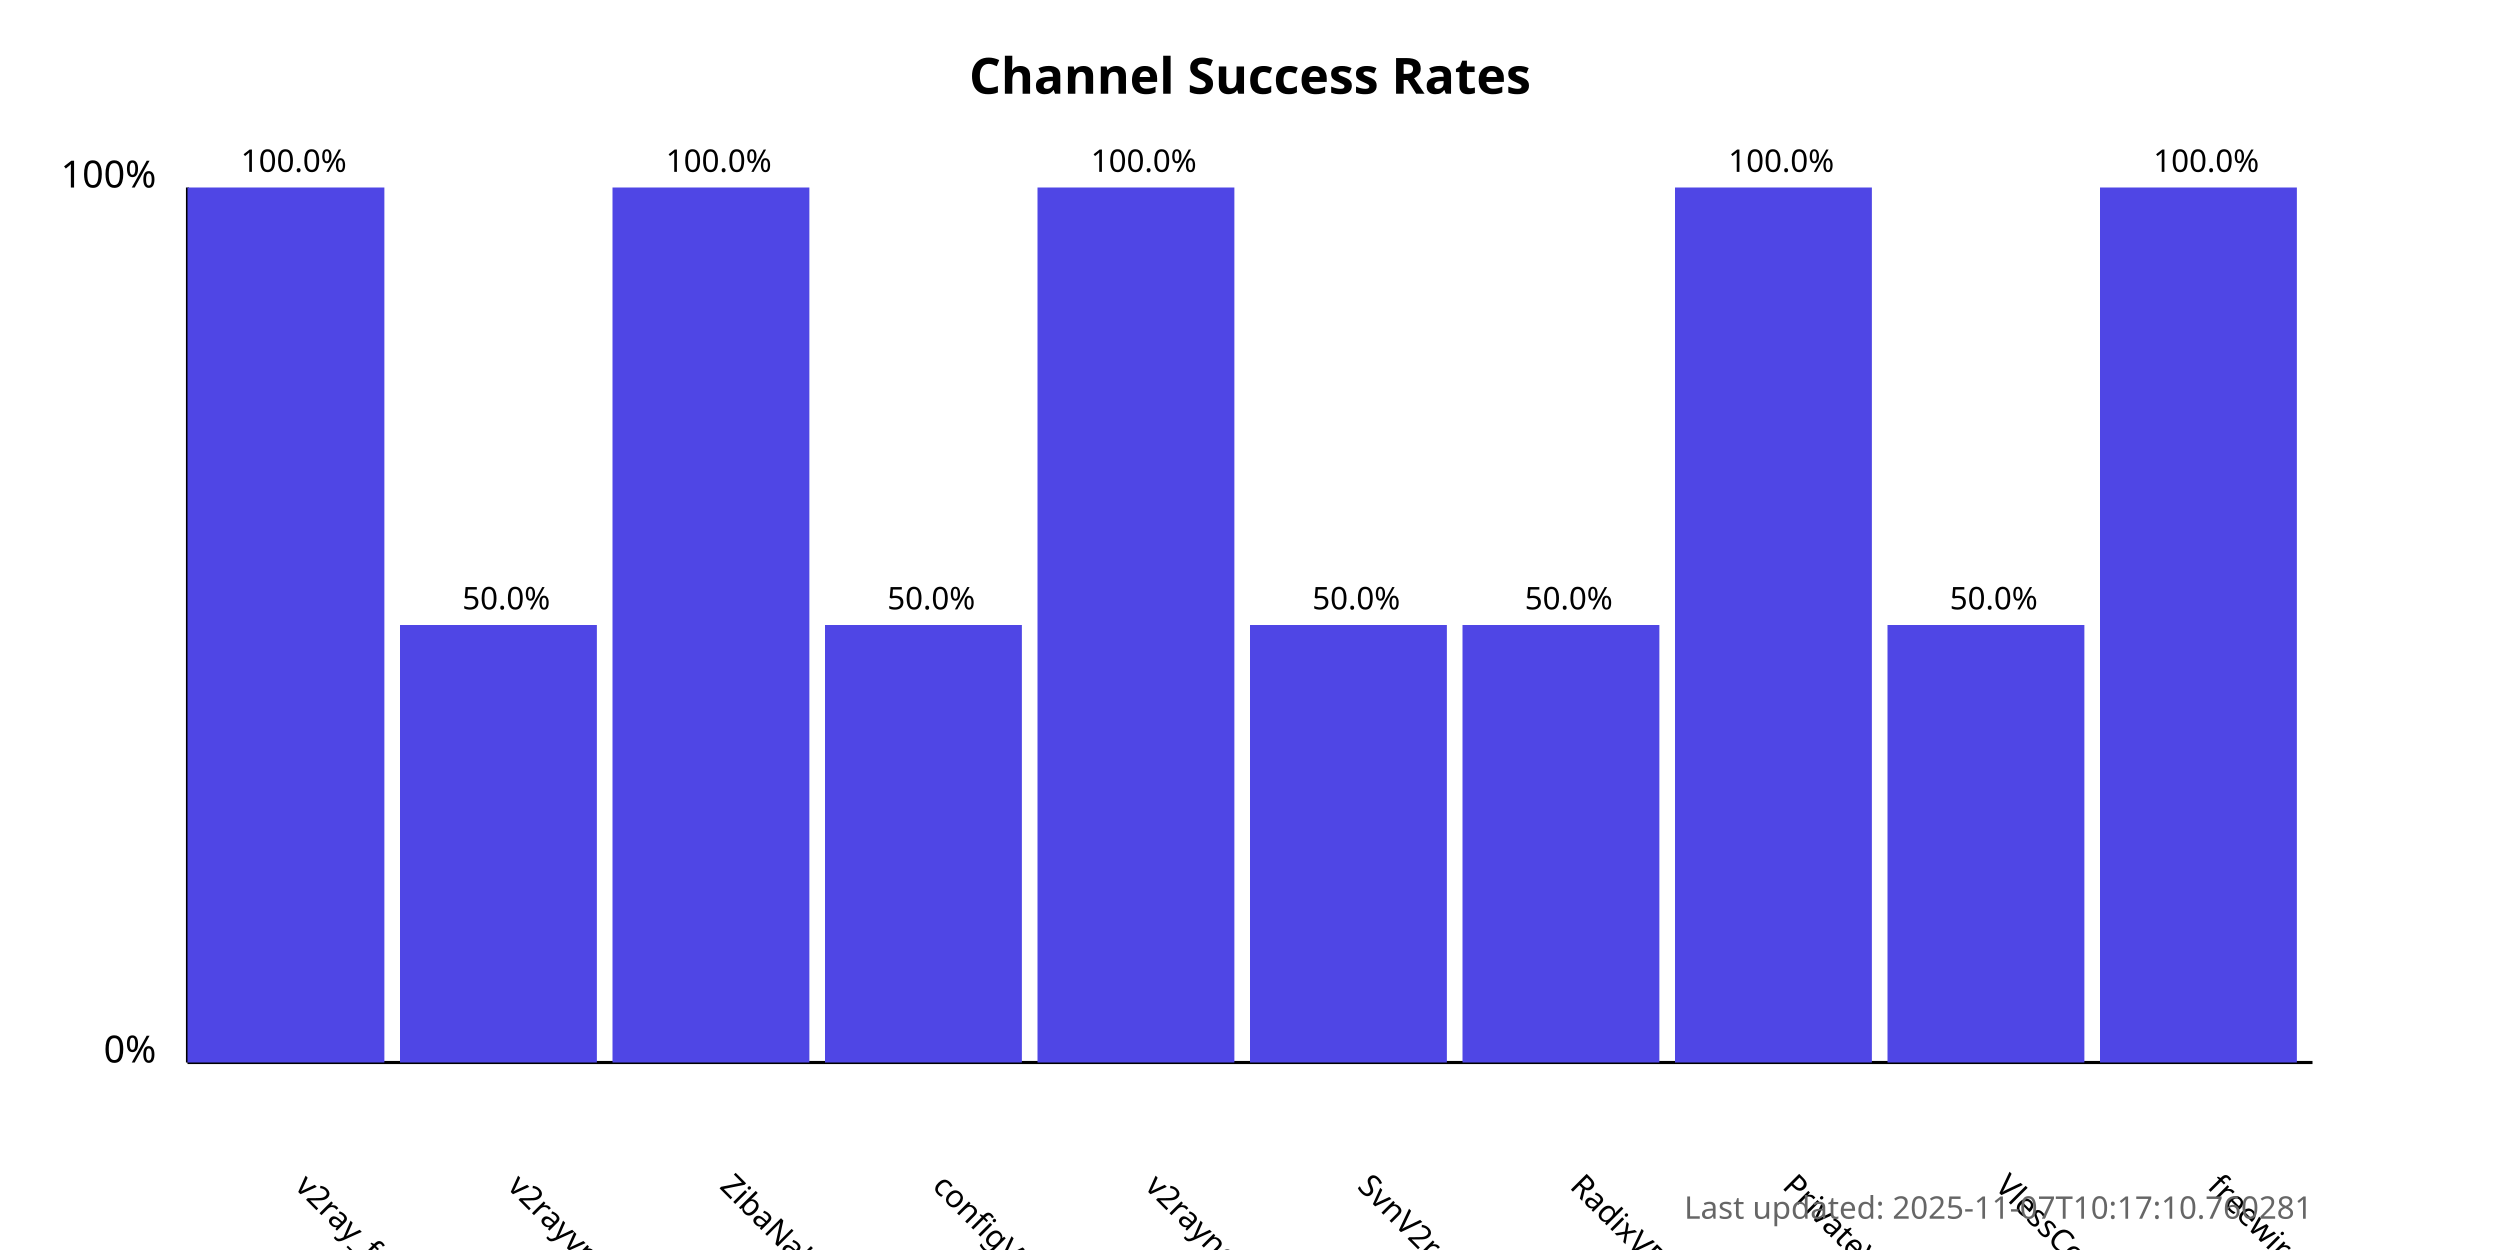
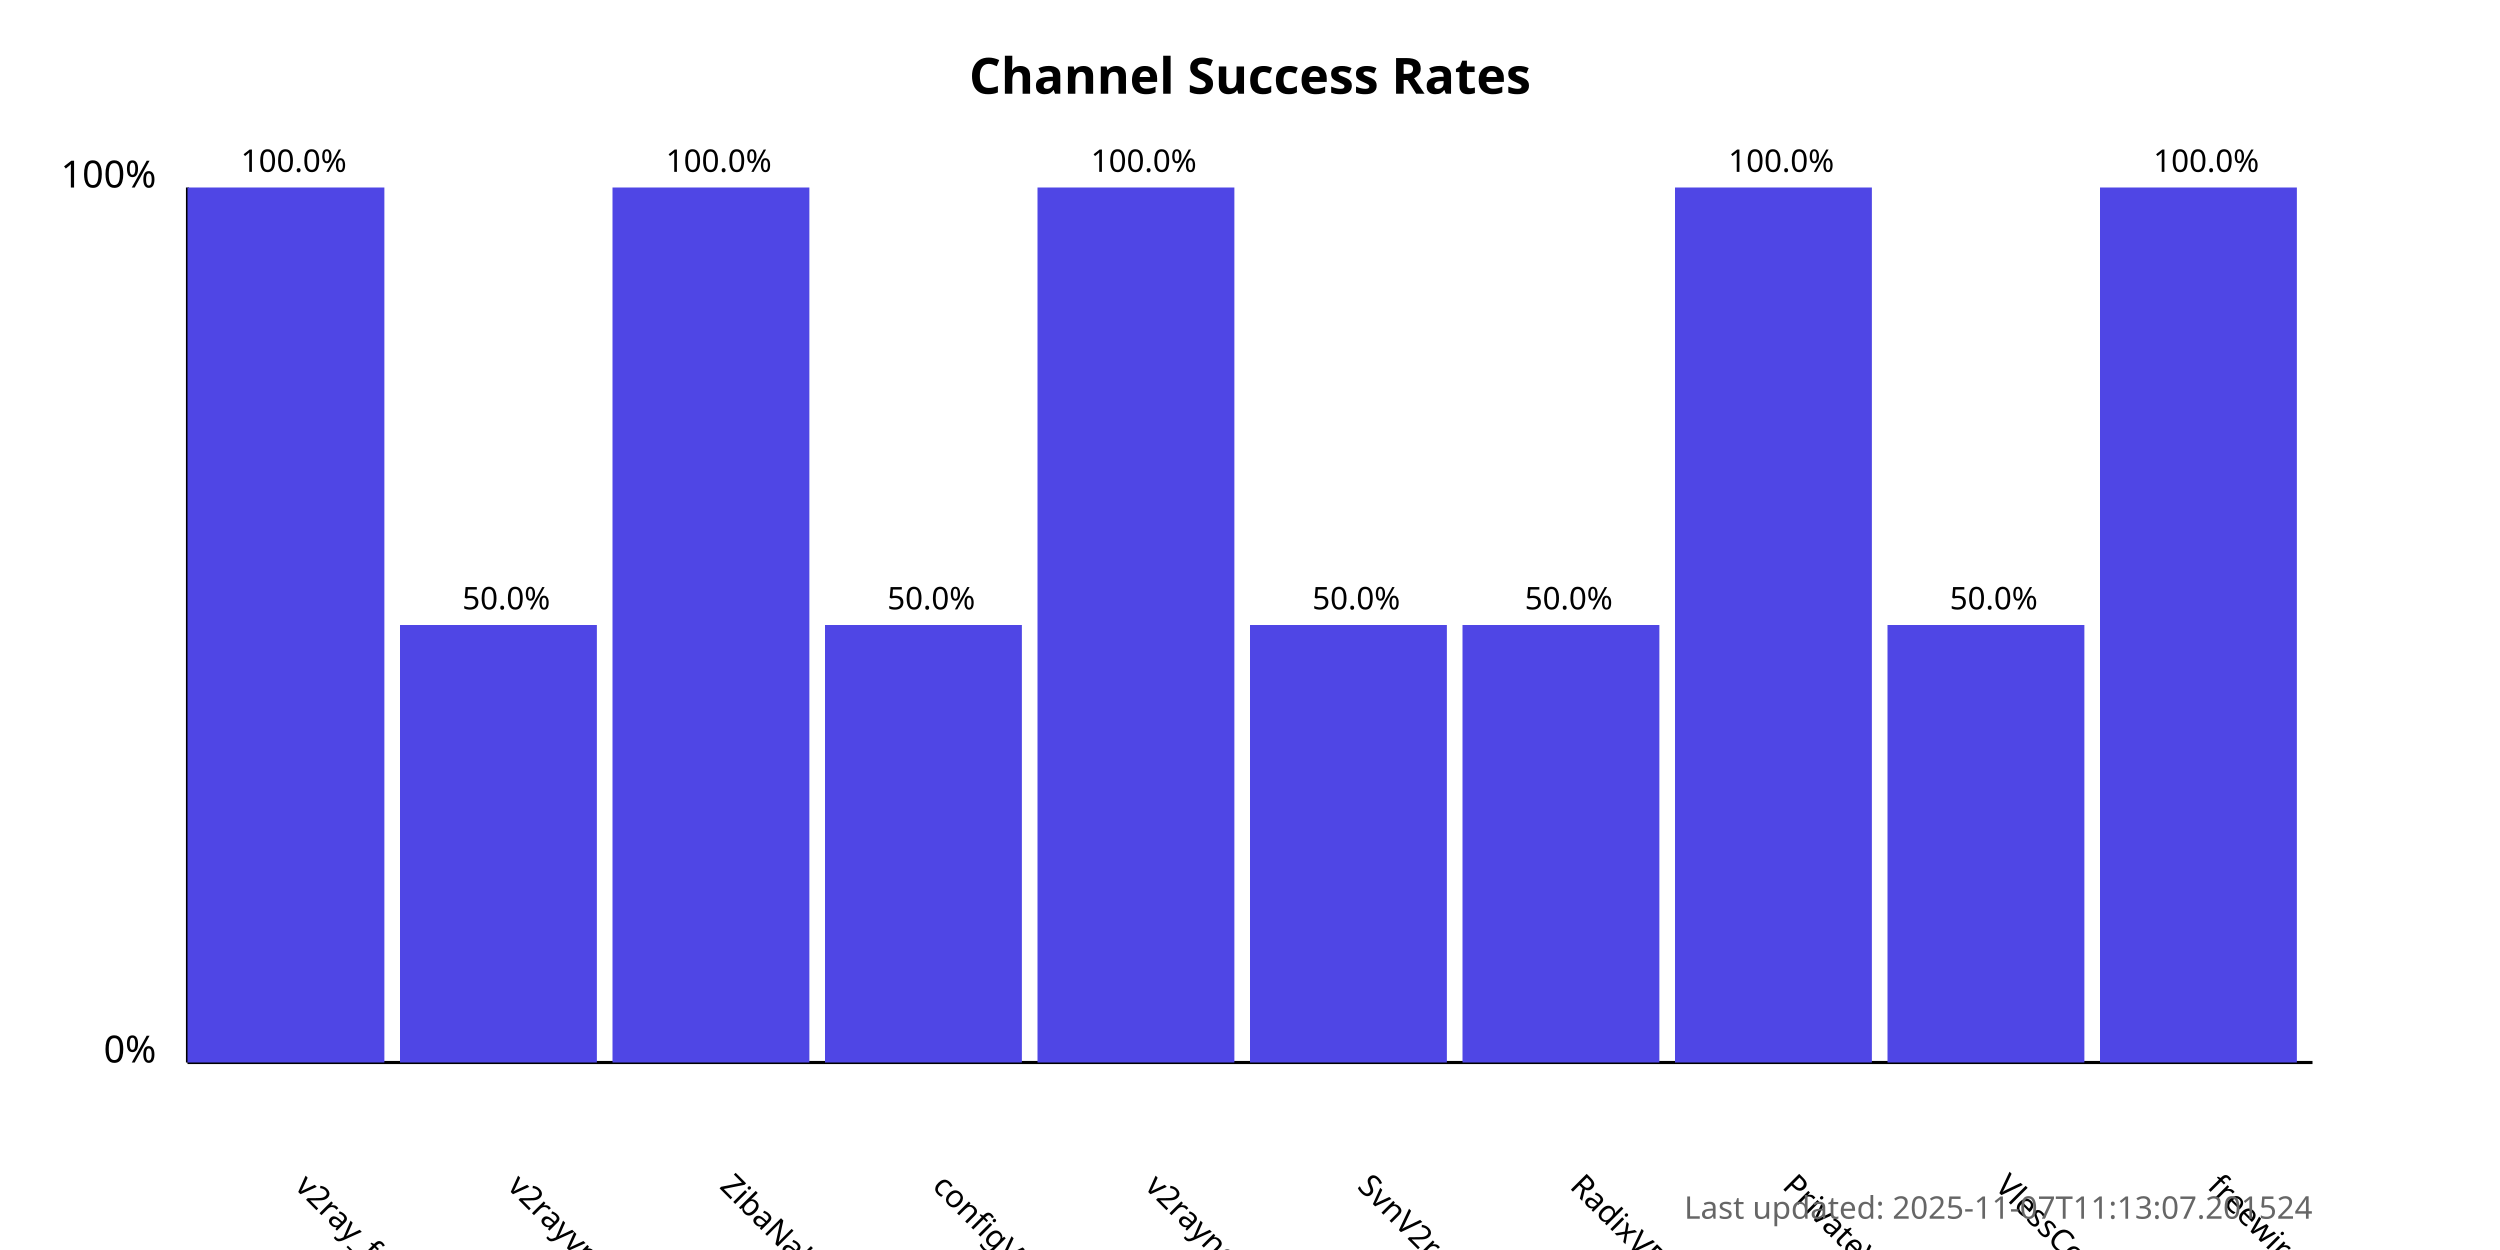
<svg xmlns="http://www.w3.org/2000/svg" width="800" height="400">
  <style>
            .chart-title { font: bold 16px sans-serif; }
            .axis-label { font: 12px sans-serif; }
            .tick-label { font: 10px sans-serif; }
            .bar { fill: #4f46e5; }
            .bar:hover { fill: #6366f1; }
            .timestamp { font: 10px sans-serif; fill: #666; }
        </style>
  <text x="400.0" y="30" text-anchor="middle" class="chart-title">
            Channel Success Rates
        </text>
  <line x1="60" y1="340" x2="60" y2="60" stroke="black" stroke-width="1" />
  <line x1="60" y1="340" x2="740" y2="340" stroke="black" stroke-width="1" />
  <text x="50" y="340" text-anchor="end" class="axis-label">0%</text>
  <text x="50" y="60" text-anchor="end" class="axis-label">100%</text>
  <g>
    <rect x="60" y="60.0" width="63.0" height="280.0" class="bar" />
    <text x="94.0" y="380" transform="rotate(45, 94.0, 380)" text-anchor="start" class="tick-label">
                v2ray_free_conf
            </text>
    <text x="94.0" y="55.0" text-anchor="middle" class="tick-label">
                100.0%
            </text>
  </g>
  <g>
    <rect x="128.0" y="200.0" width="63.0" height="140.0" class="bar" />
    <text x="162.0" y="380" transform="rotate(45, 162.0, 380)" text-anchor="start" class="tick-label">
                v2rayvpno
            </text>
    <text x="162.0" y="195.0" text-anchor="middle" class="tick-label">
                50.0%
            </text>
  </g>
  <g>
    <rect x="196.0" y="60.0" width="63.0" height="280.0" class="bar" />
    <text x="230.0" y="380" transform="rotate(45, 230.0, 380)" text-anchor="start" class="tick-label">
                ZibaNabz
            </text>
    <text x="230.0" y="55.0" text-anchor="middle" class="tick-label">
                100.0%
            </text>
  </g>
  <g>
    <rect x="264.0" y="200.0" width="63.0" height="140.0" class="bar" />
    <text x="298.0" y="380" transform="rotate(45, 298.0, 380)" text-anchor="start" class="tick-label">
                configV2rayForFree
            </text>
    <text x="298.0" y="195.0" text-anchor="middle" class="tick-label">
                50.0%
            </text>
  </g>
  <g>
    <rect x="332.0" y="60.0" width="63.0" height="280.0" class="bar" />
    <text x="366.0" y="380" transform="rotate(45, 366.0, 380)" text-anchor="start" class="tick-label">
                v2rayngvpn
            </text>
    <text x="366.0" y="55.0" text-anchor="middle" class="tick-label">
                100.0%
            </text>
  </g>
  <g>
    <rect x="400.0" y="200.0" width="63.0" height="140.0" class="bar" />
    <text x="434.0" y="380" transform="rotate(45, 434.0, 380)" text-anchor="start" class="tick-label">
                SvnV2ray
            </text>
    <text x="434.0" y="195.0" text-anchor="middle" class="tick-label">
                50.0%
            </text>
  </g>
  <g>
    <rect x="468.0" y="200.0" width="63.0" height="140.0" class="bar" />
    <text x="502.0" y="380" transform="rotate(45, 502.0, 380)" text-anchor="start" class="tick-label">
                RadixVPN
            </text>
    <text x="502.0" y="195.0" text-anchor="middle" class="tick-label">
                50.0%
            </text>
  </g>
  <g>
    <rect x="536.0" y="60.0" width="63.0" height="280.0" class="bar" />
    <text x="570.0" y="380" transform="rotate(45, 570.0, 380)" text-anchor="start" class="tick-label">
                PrivateVPNs
            </text>
    <text x="570.0" y="55.0" text-anchor="middle" class="tick-label">
                100.0%
            </text>
  </g>
  <g>
    <rect x="604.0" y="200.0" width="63.0" height="140.0" class="bar" />
    <text x="638.0" y="380" transform="rotate(45, 638.0, 380)" text-anchor="start" class="tick-label">
                VlessConfig
            </text>
    <text x="638.0" y="195.0" text-anchor="middle" class="tick-label">
                50.0%
            </text>
  </g>
  <g>
    <rect x="672.0" y="60.0" width="63.0" height="280.0" class="bar" />
    <text x="706.0" y="380" transform="rotate(45, 706.0, 380)" text-anchor="start" class="tick-label">
                freewireguard
            </text>
    <text x="706.0" y="55.0" text-anchor="middle" class="tick-label">
                100.0%
            </text>
  </g>
  <text x="740" y="390" text-anchor="end" class="timestamp">
-             Last updated: 2025-11-07T10:17:10.760281
+             Last updated: 2025-11-07T11:13:07.201524
        </text>
</svg>
